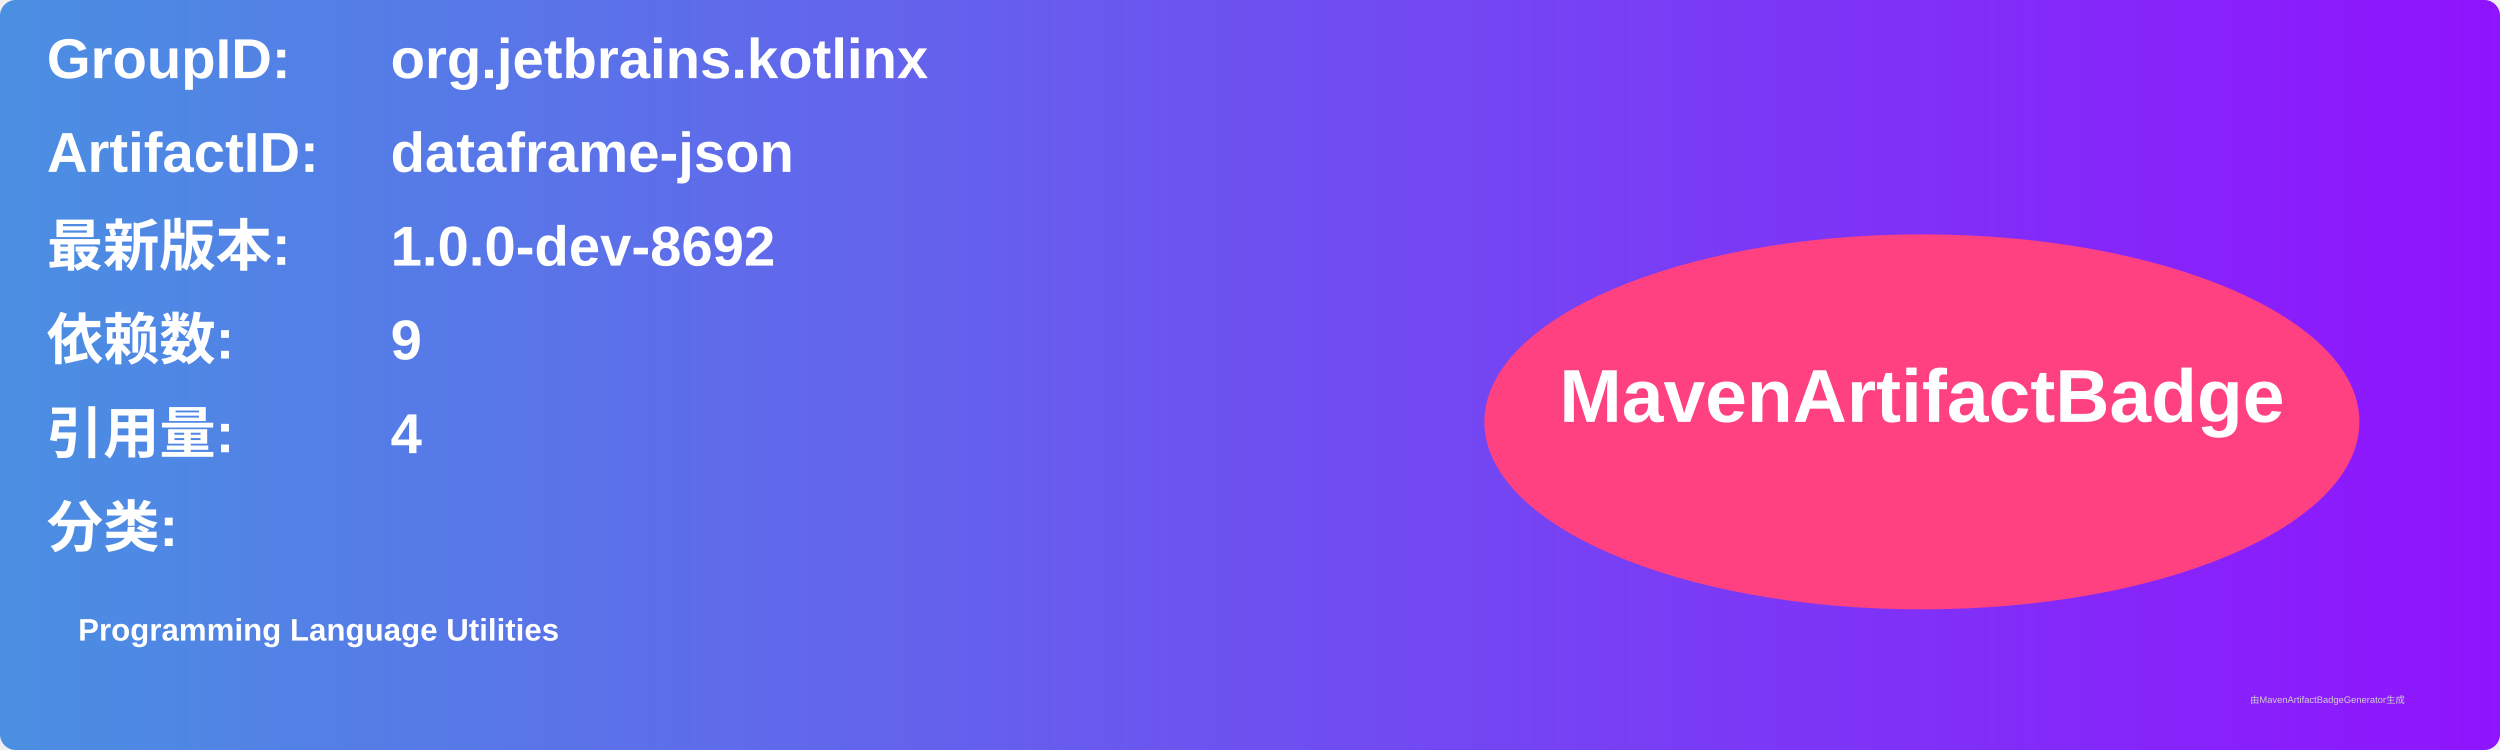
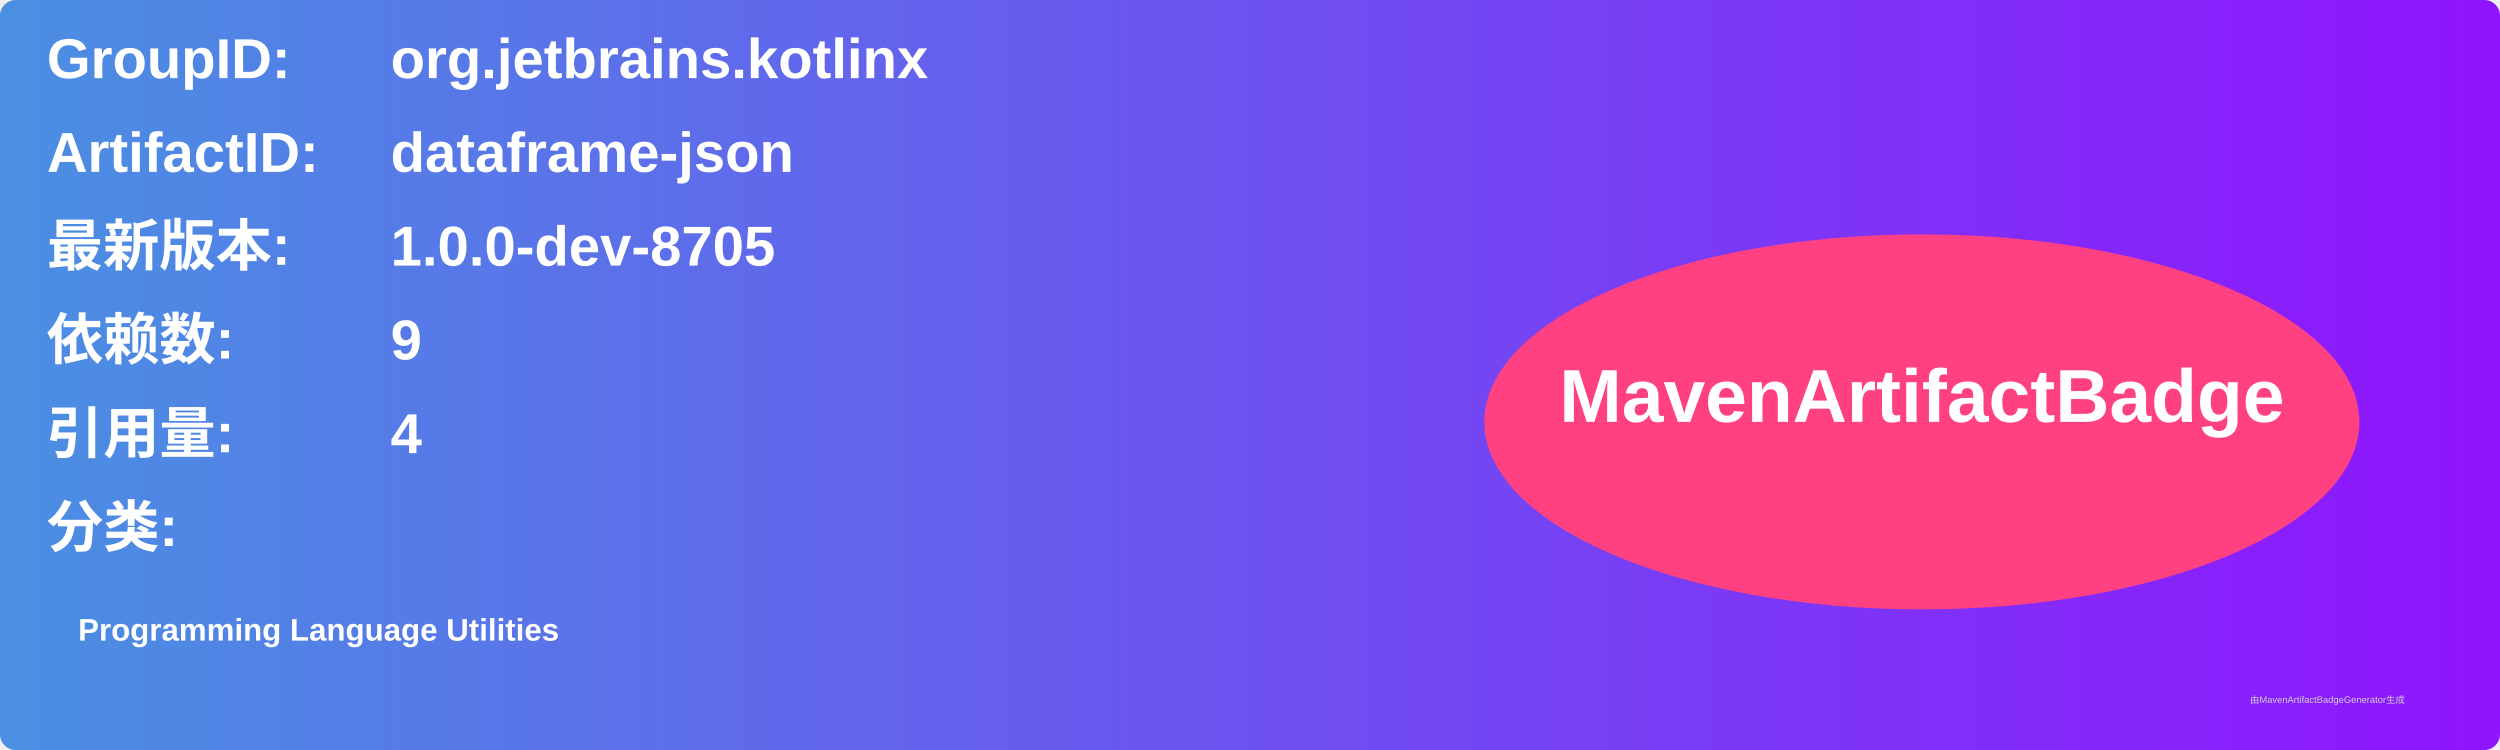
<svg xmlns="http://www.w3.org/2000/svg" width="800" height="240" viewBox="0 0 800 240">
  <linearGradient id="grad" x1="0%" y1="0%" x2="100%" y2="0%">
    <stop offset="0%" stop-color="#4a90e2" />
    <stop offset="100%" stop-color="#9013fe" />
  </linearGradient>
  <rect width="100%" height="100%" rx="5" ry="5" fill="url(#grad)" />
  <g transform="translate(15, 15)">
    <text x="0" y="10" font-family="Arial" font-size="18" fill="white" font-weight="bold" width="260">GroupID:</text>
    <text x="110" y="10" font-family="Arial" font-size="18" fill="white" font-weight="bold" width="460">org.jetbrains.kotlinx</text>
    <text x="0" y="40" font-family="Arial" font-size="18" fill="white" font-weight="bold" width="260">ArtifactID:</text>
    <text x="110" y="40" font-family="Arial" font-size="18" fill="white" font-weight="bold" width="460">dataframe-json</text>
    <text x="0" y="70" font-family="Arial" font-size="18" fill="white" font-weight="bold">最新版本:</text>
    <text x="110" y="70" font-family="Arial" font-size="18" fill="white" font-weight="bold">
-       <tspan font-weight="bold">1.0.0-dev-8692</tspan>
+       <tspan font-weight="bold">1.0.0-dev-8705</tspan>
    </text>
    <text x="0" y="100" font-family="Arial" font-size="18" fill="white" font-weight="bold">依赖数: </text>
    <text x="110" y="100" font-family="Arial" font-size="18" fill="white">
      <tspan font-weight="bold">9</tspan>
    </text>
    <text x="0" y="130" font-family="Arial" font-size="18" fill="white" font-weight="bold">引用量: </text>
    <text x="110" y="130" font-family="Arial" font-size="18" fill="white">
      <tspan font-weight="bold">4</tspan>
    </text>
    <text x="0" y="160" font-family="Arial" font-size="18" fill="white" font-weight="bold">分类:</text>
    <text x="10" y="190" font-family="Arial" font-size="10" fill="white">
      <tspan font-weight="bold">Programming Language Utilities</tspan>
    </text>
    <ellipse cx="600" cy="120" rx="140" ry="60" fill="#ff4081" />
    <text x="600" y="120" text-anchor="middle" font-family="Arial" font-size="24" fill="white" font-weight="bold">MavenArtifactBadge</text>
  </g>
  <text x="720" y="225" font-family="Arial" font-size="3" fill="#d0d0d0">由MavenArtifactBadgeGenerator生成</text>
</svg>
